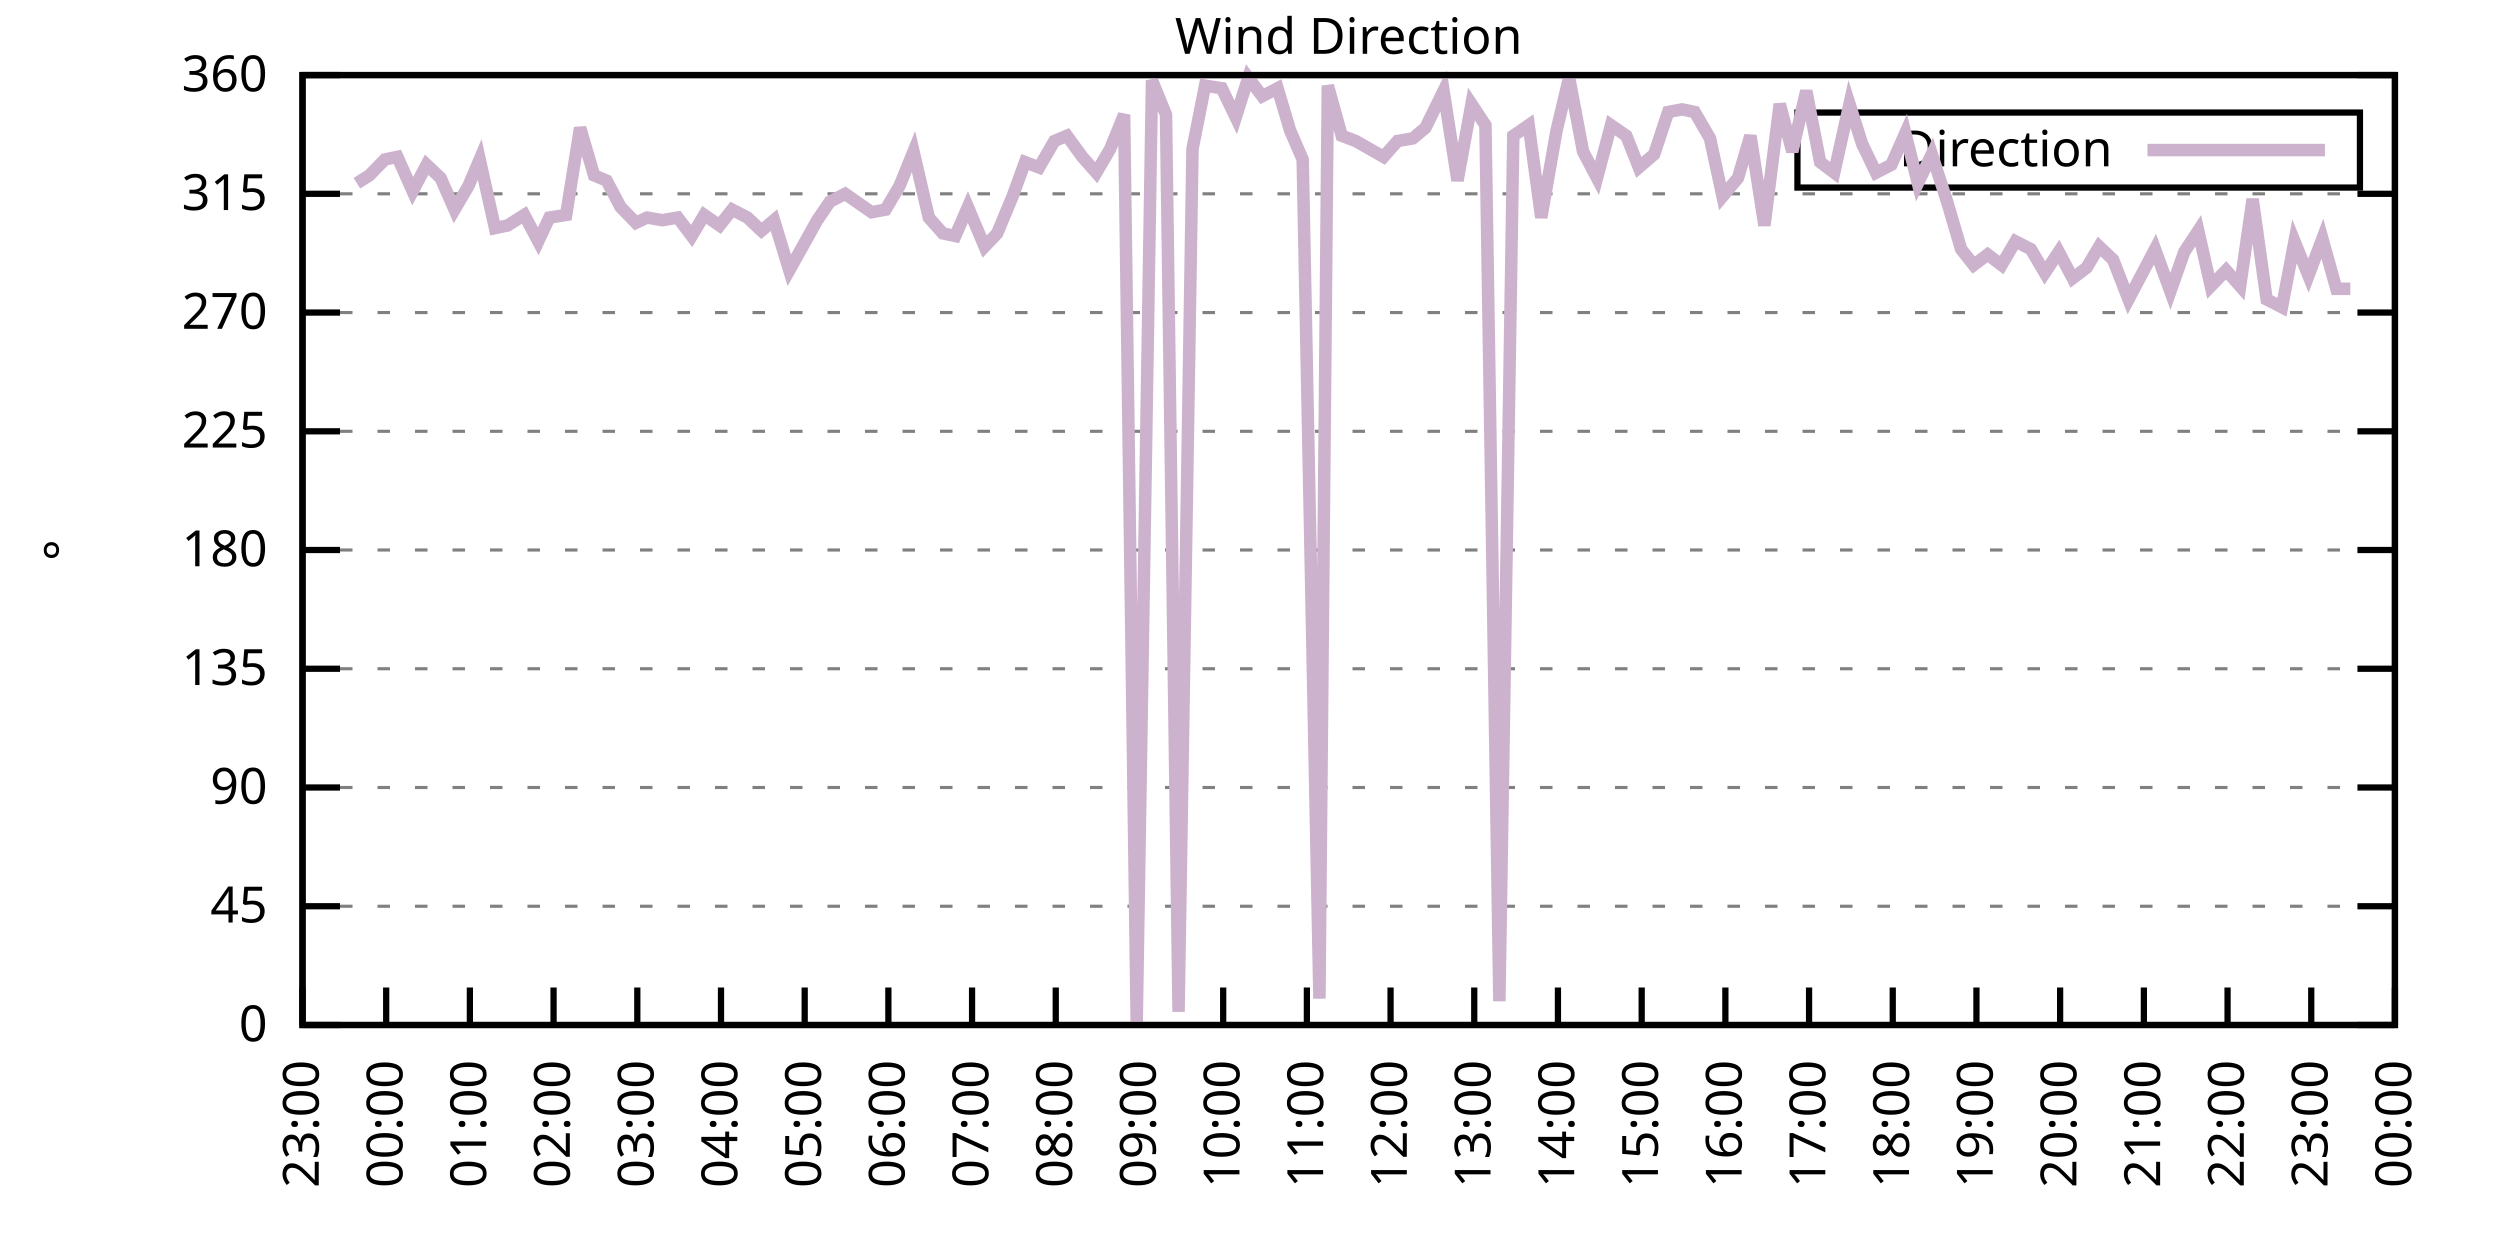
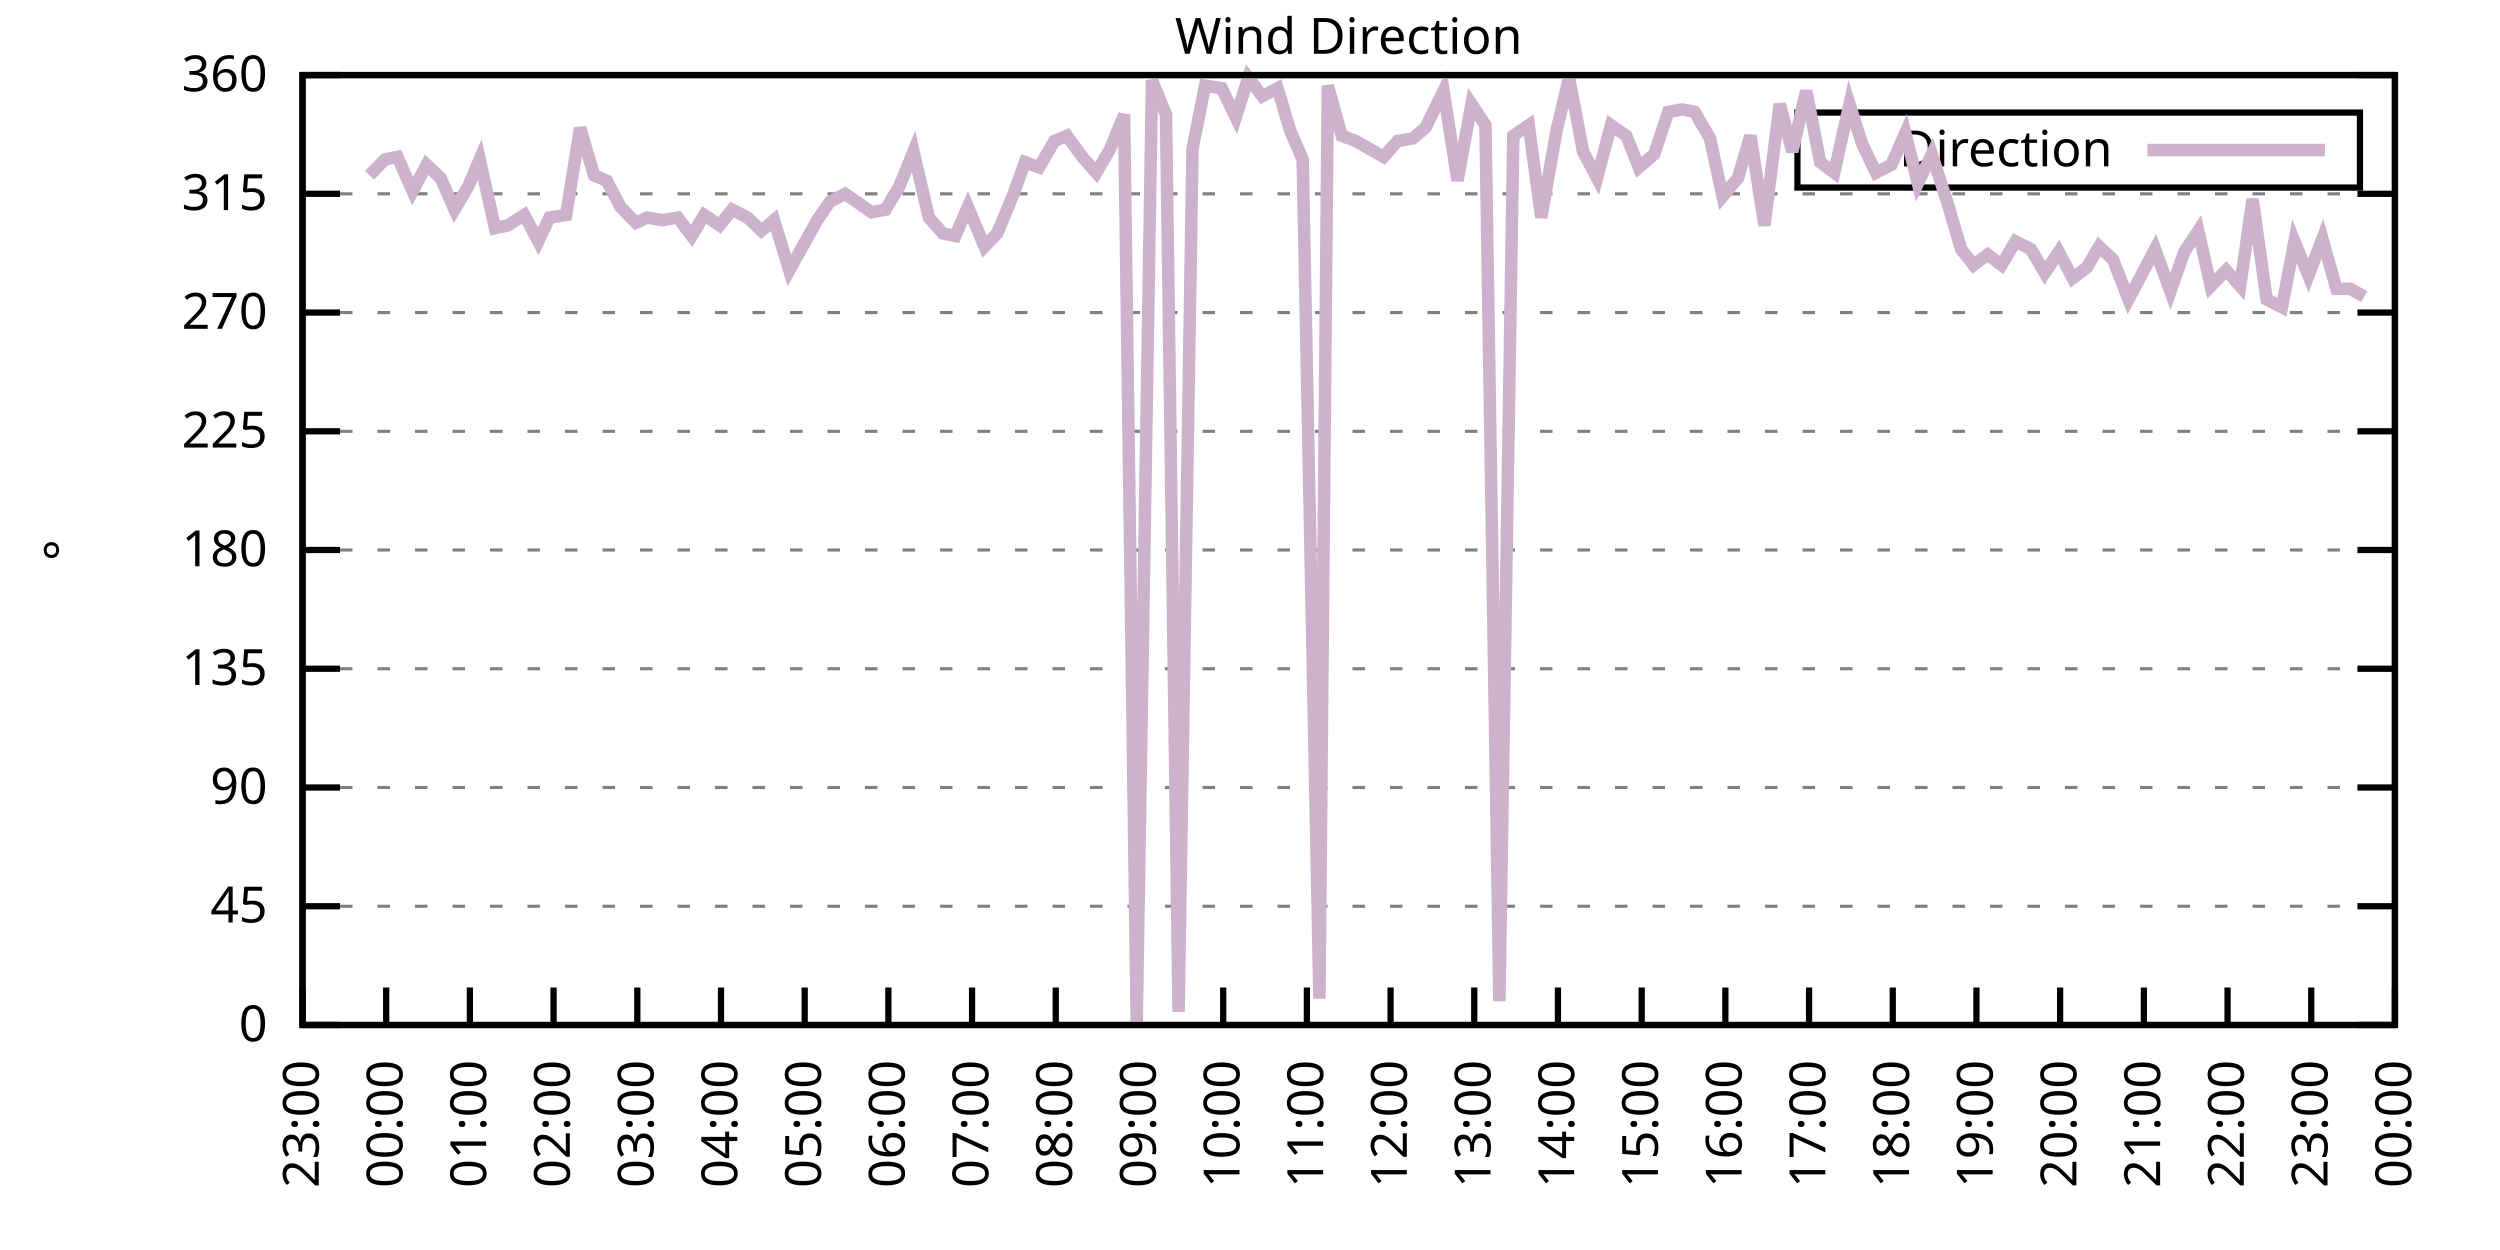
<svg xmlns="http://www.w3.org/2000/svg" xmlns:xlink="http://www.w3.org/1999/xlink" width="400" height="200" viewBox="0 0 400 200">
  <g id="gnuplot_canvas">
    <rect x="0" y="0" width="400" height="200" fill="none" />
    <defs>
      <circle id="gpDot" r="0.5" stroke-width="0.5" stroke="currentColor" />
      <path id="gpPt0" stroke-width="0.333" stroke="currentColor" d="M-1,0 h2 M0,-1 v2" />
      <path id="gpPt1" stroke-width="0.333" stroke="currentColor" d="M-1,-1 L1,1 M1,-1 L-1,1" />
      <path id="gpPt2" stroke-width="0.333" stroke="currentColor" d="M-1,0 L1,0 M0,-1 L0,1 M-1,-1 L1,1 M-1,1 L1,-1" />
      <rect id="gpPt3" stroke-width="0.333" stroke="currentColor" x="-1" y="-1" width="2" height="2" />
      <rect id="gpPt4" stroke-width="0.333" stroke="currentColor" fill="currentColor" x="-1" y="-1" width="2" height="2" />
      <circle id="gpPt5" stroke-width="0.333" stroke="currentColor" cx="0" cy="0" r="1" />
      <use xlink:href="#gpPt5" id="gpPt6" fill="currentColor" stroke="none" />
      <path id="gpPt7" stroke-width="0.333" stroke="currentColor" d="M0,-1.33 L-1.33,0.67 L1.33,0.67 z" />
      <use xlink:href="#gpPt7" id="gpPt8" fill="currentColor" stroke="none" />
      <use xlink:href="#gpPt7" id="gpPt9" stroke="currentColor" transform="rotate(180)" />
      <use xlink:href="#gpPt9" id="gpPt10" fill="currentColor" stroke="none" />
      <use xlink:href="#gpPt3" id="gpPt11" stroke="currentColor" transform="rotate(45)" />
      <use xlink:href="#gpPt11" id="gpPt12" fill="currentColor" stroke="none" />
      <path id="gpPt13" stroke-width="0.333" stroke="currentColor" d="M0,1.330 L1.265,0.411 L0.782,-1.067 L-0.782,-1.076 L-1.265,0.411 z" />
      <use xlink:href="#gpPt13" id="gpPt14" fill="currentColor" stroke="none" />
      <filter id="textbox" filterUnits="objectBoundingBox" x="0" y="0" height="1" width="1">
        <feFlood flood-color="white" flood-opacity="1" result="bgnd" />
        <feComposite in="SourceGraphic" in2="bgnd" operator="atop" />
      </filter>
      <filter id="greybox" filterUnits="objectBoundingBox" x="0" y="0" height="1" width="1">
        <feFlood flood-color="lightgrey" flood-opacity="1" result="grey" />
        <feComposite in="SourceGraphic" in2="grey" operator="atop" />
      </filter>
    </defs>
    <g fill="none" color="white" stroke="currentColor" stroke-width="1.00" stroke-linecap="butt" stroke-linejoin="miter">
</g>
    <g fill="none" color="black" stroke="currentColor" stroke-width="1.00" stroke-linecap="butt" stroke-linejoin="miter">
      <g stroke="none" shape-rendering="crispEdges">
        <polygon fill="rgb(255, 255, 255)" points="48.40,164.00 383.18,164.00 383.18,12.02 48.40,12.02 " />
      </g>
    </g>
    <g fill="none" color="black" stroke="currentColor" stroke-width="1.00" stroke-linecap="butt" stroke-linejoin="miter">
</g>
    <g fill="none" color="black" stroke="black" stroke-width="0.50" stroke-linecap="butt" stroke-linejoin="miter">
</g>
    <g fill="none" color="gray" stroke="currentColor" stroke-width="0.50" stroke-linecap="butt" stroke-linejoin="miter">
      <path stroke="gray" stroke-dasharray="2,4" class="gridline" d="M48.40,164.00 L383.19,164.00  " />
    </g>
    <g fill="none" color="gray" stroke="gray" stroke-width="1.00" stroke-linecap="butt" stroke-linejoin="miter">
</g>
    <g fill="none" color="black" stroke="currentColor" stroke-width="1.00" stroke-linecap="butt" stroke-linejoin="miter">
      <path stroke="black" d="M48.40,164.00 L54.40,164.00 M383.19,164.00 L377.19,164.00  " />
      <g transform="translate(42.80,166.60)" stroke="none" fill="black" font-family="Sans" font-size="8.00" text-anchor="end">
        <text>
          <tspan font-family="Sans"> 0</tspan>
        </text>
      </g>
    </g>
    <g fill="none" color="black" stroke="currentColor" stroke-width="1.00" stroke-linecap="butt" stroke-linejoin="miter">
</g>
    <g fill="none" color="black" stroke="black" stroke-width="0.50" stroke-linecap="butt" stroke-linejoin="miter">
</g>
    <g fill="none" color="gray" stroke="currentColor" stroke-width="0.50" stroke-linecap="butt" stroke-linejoin="miter">
      <path stroke="gray" stroke-dasharray="2,4" class="gridline" d="M48.40,145.00 L383.19,145.00  " />
    </g>
    <g fill="none" color="gray" stroke="gray" stroke-width="1.00" stroke-linecap="butt" stroke-linejoin="miter">
</g>
    <g fill="none" color="black" stroke="currentColor" stroke-width="1.00" stroke-linecap="butt" stroke-linejoin="miter">
      <path stroke="black" d="M48.40,145.00 L54.40,145.00 M383.19,145.00 L377.19,145.00  " />
      <g transform="translate(42.80,147.60)" stroke="none" fill="black" font-family="Sans" font-size="8.00" text-anchor="end">
        <text>
          <tspan font-family="Sans"> 45</tspan>
        </text>
      </g>
    </g>
    <g fill="none" color="black" stroke="currentColor" stroke-width="1.00" stroke-linecap="butt" stroke-linejoin="miter">
</g>
    <g fill="none" color="black" stroke="black" stroke-width="0.50" stroke-linecap="butt" stroke-linejoin="miter">
</g>
    <g fill="none" color="gray" stroke="currentColor" stroke-width="0.50" stroke-linecap="butt" stroke-linejoin="miter">
      <path stroke="gray" stroke-dasharray="2,4" class="gridline" d="M48.40,126.00 L383.19,126.00  " />
    </g>
    <g fill="none" color="gray" stroke="gray" stroke-width="1.00" stroke-linecap="butt" stroke-linejoin="miter">
</g>
    <g fill="none" color="black" stroke="currentColor" stroke-width="1.00" stroke-linecap="butt" stroke-linejoin="miter">
      <path stroke="black" d="M48.40,126.00 L54.40,126.00 M383.19,126.00 L377.19,126.00  " />
      <g transform="translate(42.80,128.60)" stroke="none" fill="black" font-family="Sans" font-size="8.00" text-anchor="end">
        <text>
          <tspan font-family="Sans"> 90</tspan>
        </text>
      </g>
    </g>
    <g fill="none" color="black" stroke="currentColor" stroke-width="1.00" stroke-linecap="butt" stroke-linejoin="miter">
</g>
    <g fill="none" color="black" stroke="black" stroke-width="0.50" stroke-linecap="butt" stroke-linejoin="miter">
</g>
    <g fill="none" color="gray" stroke="currentColor" stroke-width="0.50" stroke-linecap="butt" stroke-linejoin="miter">
      <path stroke="gray" stroke-dasharray="2,4" class="gridline" d="M48.40,107.00 L383.19,107.00  " />
    </g>
    <g fill="none" color="gray" stroke="gray" stroke-width="1.00" stroke-linecap="butt" stroke-linejoin="miter">
</g>
    <g fill="none" color="black" stroke="currentColor" stroke-width="1.00" stroke-linecap="butt" stroke-linejoin="miter">
      <path stroke="black" d="M48.40,107.00 L54.40,107.00 M383.19,107.00 L377.19,107.00  " />
      <g transform="translate(42.80,109.60)" stroke="none" fill="black" font-family="Sans" font-size="8.00" text-anchor="end">
        <text>
          <tspan font-family="Sans"> 135</tspan>
        </text>
      </g>
    </g>
    <g fill="none" color="black" stroke="currentColor" stroke-width="1.00" stroke-linecap="butt" stroke-linejoin="miter">
</g>
    <g fill="none" color="black" stroke="black" stroke-width="0.50" stroke-linecap="butt" stroke-linejoin="miter">
</g>
    <g fill="none" color="gray" stroke="currentColor" stroke-width="0.50" stroke-linecap="butt" stroke-linejoin="miter">
      <path stroke="gray" stroke-dasharray="2,4" class="gridline" d="M48.40,88.00 L383.19,88.00  " />
    </g>
    <g fill="none" color="gray" stroke="gray" stroke-width="1.00" stroke-linecap="butt" stroke-linejoin="miter">
</g>
    <g fill="none" color="black" stroke="currentColor" stroke-width="1.00" stroke-linecap="butt" stroke-linejoin="miter">
      <path stroke="black" d="M48.40,88.00 L54.40,88.00 M383.19,88.00 L377.19,88.00  " />
      <g transform="translate(42.80,90.60)" stroke="none" fill="black" font-family="Sans" font-size="8.00" text-anchor="end">
        <text>
          <tspan font-family="Sans"> 180</tspan>
        </text>
      </g>
    </g>
    <g fill="none" color="black" stroke="currentColor" stroke-width="1.00" stroke-linecap="butt" stroke-linejoin="miter">
</g>
    <g fill="none" color="black" stroke="black" stroke-width="0.50" stroke-linecap="butt" stroke-linejoin="miter">
</g>
    <g fill="none" color="gray" stroke="currentColor" stroke-width="0.50" stroke-linecap="butt" stroke-linejoin="miter">
      <path stroke="gray" stroke-dasharray="2,4" class="gridline" d="M48.40,69.01 L383.19,69.01  " />
    </g>
    <g fill="none" color="gray" stroke="gray" stroke-width="1.00" stroke-linecap="butt" stroke-linejoin="miter">
</g>
    <g fill="none" color="black" stroke="currentColor" stroke-width="1.00" stroke-linecap="butt" stroke-linejoin="miter">
      <path stroke="black" d="M48.40,69.01 L54.40,69.01 M383.19,69.01 L377.19,69.01  " />
      <g transform="translate(42.80,71.61)" stroke="none" fill="black" font-family="Sans" font-size="8.00" text-anchor="end">
        <text>
          <tspan font-family="Sans"> 225</tspan>
        </text>
      </g>
    </g>
    <g fill="none" color="black" stroke="currentColor" stroke-width="1.00" stroke-linecap="butt" stroke-linejoin="miter">
</g>
    <g fill="none" color="black" stroke="black" stroke-width="0.50" stroke-linecap="butt" stroke-linejoin="miter">
</g>
    <g fill="none" color="gray" stroke="currentColor" stroke-width="0.50" stroke-linecap="butt" stroke-linejoin="miter">
      <path stroke="gray" stroke-dasharray="2,4" class="gridline" d="M48.40,50.01 L383.19,50.01  " />
    </g>
    <g fill="none" color="gray" stroke="gray" stroke-width="1.00" stroke-linecap="butt" stroke-linejoin="miter">
</g>
    <g fill="none" color="black" stroke="currentColor" stroke-width="1.00" stroke-linecap="butt" stroke-linejoin="miter">
      <path stroke="black" d="M48.40,50.01 L54.40,50.01 M383.19,50.01 L377.19,50.01  " />
      <g transform="translate(42.80,52.61)" stroke="none" fill="black" font-family="Sans" font-size="8.00" text-anchor="end">
        <text>
          <tspan font-family="Sans"> 270</tspan>
        </text>
      </g>
    </g>
    <g fill="none" color="black" stroke="currentColor" stroke-width="1.00" stroke-linecap="butt" stroke-linejoin="miter">
</g>
    <g fill="none" color="black" stroke="black" stroke-width="0.50" stroke-linecap="butt" stroke-linejoin="miter">
</g>
    <g fill="none" color="gray" stroke="currentColor" stroke-width="0.50" stroke-linecap="butt" stroke-linejoin="miter">
      <path stroke="gray" stroke-dasharray="2,4" class="gridline" d="M48.40,31.01 L383.19,31.01  " />
    </g>
    <g fill="none" color="gray" stroke="gray" stroke-width="1.00" stroke-linecap="butt" stroke-linejoin="miter">
</g>
    <g fill="none" color="black" stroke="currentColor" stroke-width="1.00" stroke-linecap="butt" stroke-linejoin="miter">
      <path stroke="black" d="M48.40,31.01 L54.40,31.01 M383.19,31.01 L377.19,31.01  " />
      <g transform="translate(42.80,33.61)" stroke="none" fill="black" font-family="Sans" font-size="8.00" text-anchor="end">
        <text>
          <tspan font-family="Sans"> 315</tspan>
        </text>
      </g>
    </g>
    <g fill="none" color="black" stroke="currentColor" stroke-width="1.00" stroke-linecap="butt" stroke-linejoin="miter">
</g>
    <g fill="none" color="black" stroke="black" stroke-width="0.50" stroke-linecap="butt" stroke-linejoin="miter">
</g>
    <g fill="none" color="gray" stroke="currentColor" stroke-width="0.50" stroke-linecap="butt" stroke-linejoin="miter">
      <path stroke="gray" stroke-dasharray="2,4" class="gridline" d="M48.40,12.01 L383.19,12.01  " />
    </g>
    <g fill="none" color="gray" stroke="gray" stroke-width="1.00" stroke-linecap="butt" stroke-linejoin="miter">
</g>
    <g fill="none" color="black" stroke="currentColor" stroke-width="1.00" stroke-linecap="butt" stroke-linejoin="miter">
      <path stroke="black" d="M48.40,12.01 L54.40,12.01 M383.19,12.01 L377.19,12.01  " />
      <g transform="translate(42.80,14.61)" stroke="none" fill="black" font-family="Sans" font-size="8.00" text-anchor="end">
        <text>
          <tspan font-family="Sans"> 360</tspan>
        </text>
      </g>
    </g>
    <g fill="none" color="black" stroke="currentColor" stroke-width="1.00" stroke-linecap="butt" stroke-linejoin="miter">
      <path stroke="black" d="M48.40,164.00 L48.40,158.00  " />
      <g transform="translate(51.00,169.60) rotate(270.00)" stroke="none" fill="black" font-family="Sans" font-size="8.00" text-anchor="end">
        <text>
          <tspan font-family="Sans">23:00</tspan>
        </text>
      </g>
    </g>
    <g fill="none" color="black" stroke="currentColor" stroke-width="1.00" stroke-linecap="butt" stroke-linejoin="miter">
      <path stroke="black" d="M61.79,164.00 L61.79,158.00  " />
      <g transform="translate(64.39,169.60) rotate(270.00)" stroke="none" fill="black" font-family="Sans" font-size="8.00" text-anchor="end">
        <text>
          <tspan font-family="Sans">00:00</tspan>
        </text>
      </g>
    </g>
    <g fill="none" color="black" stroke="currentColor" stroke-width="1.00" stroke-linecap="butt" stroke-linejoin="miter">
      <path stroke="black" d="M75.18,164.00 L75.18,158.00  " />
      <g transform="translate(77.78,169.60) rotate(270.00)" stroke="none" fill="black" font-family="Sans" font-size="8.00" text-anchor="end">
        <text>
          <tspan font-family="Sans">01:00</tspan>
        </text>
      </g>
    </g>
    <g fill="none" color="black" stroke="currentColor" stroke-width="1.00" stroke-linecap="butt" stroke-linejoin="miter">
      <path stroke="black" d="M88.57,164.00 L88.57,158.00  " />
      <g transform="translate(91.17,169.60) rotate(270.00)" stroke="none" fill="black" font-family="Sans" font-size="8.00" text-anchor="end">
        <text>
          <tspan font-family="Sans">02:00</tspan>
        </text>
      </g>
    </g>
    <g fill="none" color="black" stroke="currentColor" stroke-width="1.00" stroke-linecap="butt" stroke-linejoin="miter">
      <path stroke="black" d="M101.97,164.00 L101.97,158.00  " />
      <g transform="translate(104.57,169.60) rotate(270.00)" stroke="none" fill="black" font-family="Sans" font-size="8.00" text-anchor="end">
        <text>
          <tspan font-family="Sans">03:00</tspan>
        </text>
      </g>
    </g>
    <g fill="none" color="black" stroke="currentColor" stroke-width="1.00" stroke-linecap="butt" stroke-linejoin="miter">
      <path stroke="black" d="M115.36,164.00 L115.36,158.00  " />
      <g transform="translate(117.96,169.60) rotate(270.00)" stroke="none" fill="black" font-family="Sans" font-size="8.00" text-anchor="end">
        <text>
          <tspan font-family="Sans">04:00</tspan>
        </text>
      </g>
    </g>
    <g fill="none" color="black" stroke="currentColor" stroke-width="1.00" stroke-linecap="butt" stroke-linejoin="miter">
      <path stroke="black" d="M128.75,164.00 L128.75,158.00  " />
      <g transform="translate(131.35,169.60) rotate(270.00)" stroke="none" fill="black" font-family="Sans" font-size="8.00" text-anchor="end">
        <text>
          <tspan font-family="Sans">05:00</tspan>
        </text>
      </g>
    </g>
    <g fill="none" color="black" stroke="currentColor" stroke-width="1.00" stroke-linecap="butt" stroke-linejoin="miter">
      <path stroke="black" d="M142.14,164.00 L142.14,158.00  " />
      <g transform="translate(144.74,169.60) rotate(270.00)" stroke="none" fill="black" font-family="Sans" font-size="8.00" text-anchor="end">
        <text>
          <tspan font-family="Sans">06:00</tspan>
        </text>
      </g>
    </g>
    <g fill="none" color="black" stroke="currentColor" stroke-width="1.00" stroke-linecap="butt" stroke-linejoin="miter">
      <path stroke="black" d="M155.53,164.00 L155.53,158.00  " />
      <g transform="translate(158.13,169.60) rotate(270.00)" stroke="none" fill="black" font-family="Sans" font-size="8.00" text-anchor="end">
        <text>
          <tspan font-family="Sans">07:00</tspan>
        </text>
      </g>
    </g>
    <g fill="none" color="black" stroke="currentColor" stroke-width="1.00" stroke-linecap="butt" stroke-linejoin="miter">
      <path stroke="black" d="M168.92,164.00 L168.92,158.00  " />
      <g transform="translate(171.52,169.60) rotate(270.00)" stroke="none" fill="black" font-family="Sans" font-size="8.00" text-anchor="end">
        <text>
          <tspan font-family="Sans">08:00</tspan>
        </text>
      </g>
    </g>
    <g fill="none" color="black" stroke="currentColor" stroke-width="1.00" stroke-linecap="butt" stroke-linejoin="miter">
      <path stroke="black" d="M182.32,164.00 L182.32,158.00  " />
      <g transform="translate(184.92,169.60) rotate(270.00)" stroke="none" fill="black" font-family="Sans" font-size="8.00" text-anchor="end">
        <text>
          <tspan font-family="Sans">09:00</tspan>
        </text>
      </g>
    </g>
    <g fill="none" color="black" stroke="currentColor" stroke-width="1.00" stroke-linecap="butt" stroke-linejoin="miter">
      <path stroke="black" d="M195.71,164.00 L195.71,158.00  " />
      <g transform="translate(198.31,169.60) rotate(270.00)" stroke="none" fill="black" font-family="Sans" font-size="8.00" text-anchor="end">
        <text>
          <tspan font-family="Sans">10:00</tspan>
        </text>
      </g>
    </g>
    <g fill="none" color="black" stroke="currentColor" stroke-width="1.00" stroke-linecap="butt" stroke-linejoin="miter">
      <path stroke="black" d="M209.10,164.00 L209.10,158.00  " />
      <g transform="translate(211.70,169.60) rotate(270.00)" stroke="none" fill="black" font-family="Sans" font-size="8.00" text-anchor="end">
        <text>
          <tspan font-family="Sans">11:00</tspan>
        </text>
      </g>
    </g>
    <g fill="none" color="black" stroke="currentColor" stroke-width="1.00" stroke-linecap="butt" stroke-linejoin="miter">
      <path stroke="black" d="M222.49,164.00 L222.49,158.00  " />
      <g transform="translate(225.09,169.60) rotate(270.00)" stroke="none" fill="black" font-family="Sans" font-size="8.00" text-anchor="end">
        <text>
          <tspan font-family="Sans">12:00</tspan>
        </text>
      </g>
    </g>
    <g fill="none" color="black" stroke="currentColor" stroke-width="1.00" stroke-linecap="butt" stroke-linejoin="miter">
      <path stroke="black" d="M235.88,164.00 L235.88,158.00  " />
      <g transform="translate(238.48,169.60) rotate(270.00)" stroke="none" fill="black" font-family="Sans" font-size="8.00" text-anchor="end">
        <text>
          <tspan font-family="Sans">13:00</tspan>
        </text>
      </g>
    </g>
    <g fill="none" color="black" stroke="currentColor" stroke-width="1.00" stroke-linecap="butt" stroke-linejoin="miter">
      <path stroke="black" d="M249.27,164.00 L249.27,158.00  " />
      <g transform="translate(251.87,169.60) rotate(270.00)" stroke="none" fill="black" font-family="Sans" font-size="8.00" text-anchor="end">
        <text>
          <tspan font-family="Sans">14:00</tspan>
        </text>
      </g>
    </g>
    <g fill="none" color="black" stroke="currentColor" stroke-width="1.00" stroke-linecap="butt" stroke-linejoin="miter">
      <path stroke="black" d="M262.67,164.00 L262.67,158.00  " />
      <g transform="translate(265.27,169.60) rotate(270.00)" stroke="none" fill="black" font-family="Sans" font-size="8.00" text-anchor="end">
        <text>
          <tspan font-family="Sans">15:00</tspan>
        </text>
      </g>
    </g>
    <g fill="none" color="black" stroke="currentColor" stroke-width="1.00" stroke-linecap="butt" stroke-linejoin="miter">
      <path stroke="black" d="M276.06,164.00 L276.06,158.00  " />
      <g transform="translate(278.66,169.60) rotate(270.00)" stroke="none" fill="black" font-family="Sans" font-size="8.00" text-anchor="end">
        <text>
          <tspan font-family="Sans">16:00</tspan>
        </text>
      </g>
    </g>
    <g fill="none" color="black" stroke="currentColor" stroke-width="1.00" stroke-linecap="butt" stroke-linejoin="miter">
      <path stroke="black" d="M289.45,164.00 L289.45,158.00  " />
      <g transform="translate(292.05,169.60) rotate(270.00)" stroke="none" fill="black" font-family="Sans" font-size="8.00" text-anchor="end">
        <text>
          <tspan font-family="Sans">17:00</tspan>
        </text>
      </g>
    </g>
    <g fill="none" color="black" stroke="currentColor" stroke-width="1.00" stroke-linecap="butt" stroke-linejoin="miter">
      <path stroke="black" d="M302.84,164.00 L302.84,158.00  " />
      <g transform="translate(305.44,169.60) rotate(270.00)" stroke="none" fill="black" font-family="Sans" font-size="8.00" text-anchor="end">
        <text>
          <tspan font-family="Sans">18:00</tspan>
        </text>
      </g>
    </g>
    <g fill="none" color="black" stroke="currentColor" stroke-width="1.00" stroke-linecap="butt" stroke-linejoin="miter">
      <path stroke="black" d="M316.23,164.00 L316.23,158.00  " />
      <g transform="translate(318.83,169.60) rotate(270.00)" stroke="none" fill="black" font-family="Sans" font-size="8.00" text-anchor="end">
        <text>
          <tspan font-family="Sans">19:00</tspan>
        </text>
      </g>
    </g>
    <g fill="none" color="black" stroke="currentColor" stroke-width="1.00" stroke-linecap="butt" stroke-linejoin="miter">
      <path stroke="black" d="M329.62,164.00 L329.62,158.00  " />
      <g transform="translate(332.22,169.60) rotate(270.00)" stroke="none" fill="black" font-family="Sans" font-size="8.00" text-anchor="end">
        <text>
          <tspan font-family="Sans">20:00</tspan>
        </text>
      </g>
    </g>
    <g fill="none" color="black" stroke="currentColor" stroke-width="1.00" stroke-linecap="butt" stroke-linejoin="miter">
      <path stroke="black" d="M343.02,164.00 L343.02,158.00  " />
      <g transform="translate(345.62,169.60) rotate(270.00)" stroke="none" fill="black" font-family="Sans" font-size="8.00" text-anchor="end">
        <text>
          <tspan font-family="Sans">21:00</tspan>
        </text>
      </g>
    </g>
    <g fill="none" color="black" stroke="currentColor" stroke-width="1.00" stroke-linecap="butt" stroke-linejoin="miter">
      <path stroke="black" d="M356.41,164.00 L356.41,158.00  " />
      <g transform="translate(359.01,169.60) rotate(270.00)" stroke="none" fill="black" font-family="Sans" font-size="8.00" text-anchor="end">
        <text>
          <tspan font-family="Sans">22:00</tspan>
        </text>
      </g>
    </g>
    <g fill="none" color="black" stroke="currentColor" stroke-width="1.00" stroke-linecap="butt" stroke-linejoin="miter">
      <path stroke="black" d="M369.80,164.00 L369.80,158.00  " />
      <g transform="translate(372.40,169.60) rotate(270.00)" stroke="none" fill="black" font-family="Sans" font-size="8.00" text-anchor="end">
        <text>
          <tspan font-family="Sans">23:00</tspan>
        </text>
      </g>
    </g>
    <g fill="none" color="black" stroke="currentColor" stroke-width="1.00" stroke-linecap="butt" stroke-linejoin="miter">
      <path stroke="black" d="M383.19,164.00 L383.19,158.00  " />
      <g transform="translate(385.79,169.60) rotate(270.00)" stroke="none" fill="black" font-family="Sans" font-size="8.00" text-anchor="end">
        <text>
          <tspan font-family="Sans">00:00</tspan>
        </text>
      </g>
    </g>
    <g fill="none" color="black" stroke="currentColor" stroke-width="1.00" stroke-linecap="butt" stroke-linejoin="miter">
</g>
    <g fill="none" color="black" stroke="currentColor" stroke-width="1.00" stroke-linecap="butt" stroke-linejoin="miter">
      <path stroke="black" d="M48.40,12.01 L48.40,164.00 L383.19,164.00 L383.19,12.01 L48.40,12.01 Z  " />
    </g>
    <g fill="none" color="black" stroke="currentColor" stroke-width="1.00" stroke-linecap="butt" stroke-linejoin="miter">
</g>
    <g fill="none" color="black" stroke="currentColor" stroke-width="1.00" stroke-linecap="butt" stroke-linejoin="miter">
      <path stroke="black" d="M287.59,30.01 L287.59,18.01 L377.59,18.01 L377.59,30.01 L287.59,30.01 Z  " />
    </g>
    <g id="Wind_direction_plot_1">
      <g fill="none" color="white" stroke="black" stroke-width="2.00" stroke-linecap="butt" stroke-linejoin="miter">
</g>
      <g fill="none" color="black" stroke="currentColor" stroke-width="2.00" stroke-linecap="butt" stroke-linejoin="miter">
        <g transform="translate(337.99,26.61)" stroke="none" fill="black" font-family="Sans" font-size="8.00" text-anchor="end">
          <text>
            <tspan font-family="Sans">Direction</tspan>
          </text>
        </g>
      </g>
      <g fill="none" color="black" stroke="currentColor" stroke-width="2.00" stroke-linecap="butt" stroke-linejoin="miter">
-         <path stroke="rgb(204, 178, 204)" d="M343.59,24.01 L371.99,24.01 M57.10,29.32 L59.11,28.05 L61.57,25.52 L63.58,25.10 L66.03,30.59 L68.26,26.36   L70.50,28.48 L72.73,33.54 L74.96,29.74 L76.75,25.52 L79.20,36.50 L81.21,36.08 L83.89,34.39 L86.12,38.61   L87.91,34.81 L90.58,34.39 L92.82,20.45 L95.05,28.05 L97.06,28.90 L99.29,33.12 L101.74,35.65 L103.53,34.81   L105.98,35.23 L108.44,34.81 L110.67,37.76 L112.68,34.39 L115.13,36.08 L117.14,33.54 L119.60,34.81 L121.83,36.92   L123.84,35.23 L126.29,43.25 L130.76,35.23 L132.77,32.28 L135.22,31.01 L139.46,33.96 L141.69,33.54 L143.93,29.74   L146.16,24.25 L148.61,34.81 L150.85,37.34 L152.85,37.76 L154.86,33.12 L157.54,39.45 L159.55,37.34 L162.01,31.43   L164.01,25.94 L166.25,26.79 L168.70,22.56 L170.71,21.72 L173.17,25.10 L175.40,27.63 L177.63,23.83 L179.86,18.34   L181.87,163.58 L184.32,12.85 L186.56,18.34 L188.57,161.89 L190.80,23.83 L192.81,13.70 L195.48,14.12 L197.72,18.77   L199.73,12.43 L201.96,15.39 L204.41,14.12 L206.42,20.88 L208.43,25.52 L211.11,159.78 L212.45,13.70 L214.68,21.72   L216.91,22.56 L219.14,23.83 L221.37,25.10 L223.61,22.56 L226.06,22.14 L228.07,20.45 L230.97,14.54 L233.20,28.90   L235.44,16.65 L237.67,20.03 L239.90,160.20 L242.13,21.72 L244.59,20.03 L246.60,34.81 L249.05,20.88 L251.06,12.43   L253.29,24.25 L255.52,28.48 L257.76,20.03 L260.21,21.72 L262.22,26.79 L264.67,24.68 L266.91,17.92 L269.14,17.50   L271.15,17.92 L273.60,22.14 L275.61,31.43 L278.07,28.48 L280.07,21.72 L282.31,36.08 L284.76,16.65 L286.77,24.25   L289.00,14.54 L291.23,25.94 L293.47,27.63 L295.92,16.65 L297.93,22.99 L300.16,27.63 L302.62,26.36 L304.85,21.30   L306.86,29.32 L309.09,24.68 L311.54,32.28 L313.78,39.87 L315.79,42.41 L318.02,40.72 L320.25,42.41 L322.48,38.61   L324.94,39.87 L327.17,43.67 L329.40,40.30 L331.63,44.52 L333.86,42.83 L335.87,39.45 L338.10,41.56 L340.56,47.90   L342.57,44.10 L344.80,39.87 L347.26,46.63 L349.49,40.30 L351.72,36.92 L353.73,45.79 L356.18,43.25 L358.42,45.79   L360.42,31.85 L362.66,47.90 L365.11,49.16 L367.12,38.61 L369.35,44.10 L371.58,38.19 L373.82,46.21 L376.05,46.21    " />
+         <path stroke="rgb(204, 178, 204)" d="M343.59,24.01 L371.99,24.01 M59.11,28.05 L61.57,25.52 L63.58,25.10 L66.03,30.59 L68.26,26.36 L70.50,28.48   L72.73,33.54 L74.96,29.74 L76.75,25.52 L79.20,36.50 L81.21,36.08 L83.89,34.39 L86.12,38.61 L87.91,34.81   L90.58,34.39 L92.82,20.45 L95.05,28.05 L97.06,28.90 L99.29,33.12 L101.74,35.65 L103.53,34.81 L105.98,35.23   L108.44,34.81 L110.67,37.76 L112.68,34.39 L115.13,36.08 L117.14,33.54 L119.60,34.81 L121.83,36.92 L123.84,35.23   L126.29,43.25 L130.76,35.23 L132.77,32.28 L135.22,31.01 L139.46,33.96 L141.69,33.54 L143.93,29.74 L146.16,24.25   L148.61,34.81 L150.85,37.34 L152.85,37.76 L154.86,33.12 L157.54,39.45 L159.55,37.34 L162.01,31.43 L164.01,25.94   L166.25,26.79 L168.70,22.56 L170.71,21.72 L173.17,25.10 L175.40,27.63 L177.63,23.83 L179.86,18.34 L181.87,163.58   L184.32,12.85 L186.56,18.34 L188.57,161.89 L190.80,23.83 L192.81,13.70 L195.48,14.12 L197.72,18.77 L199.73,12.43   L201.96,15.39 L204.41,14.12 L206.42,20.88 L208.43,25.52 L211.11,159.78 L212.45,13.70 L214.68,21.72 L216.91,22.56   L219.14,23.83 L221.37,25.10 L223.61,22.56 L226.06,22.14 L228.07,20.45 L230.97,14.54 L233.20,28.90 L235.44,16.65   L237.67,20.03 L239.90,160.20 L242.13,21.72 L244.59,20.03 L246.60,34.81 L249.05,20.88 L251.06,12.43 L253.29,24.25   L255.52,28.48 L257.76,20.03 L260.21,21.72 L262.22,26.79 L264.67,24.68 L266.91,17.92 L269.14,17.50 L271.15,17.92   L273.60,22.14 L275.61,31.43 L278.07,28.48 L280.07,21.72 L282.31,36.08 L284.76,16.65 L286.77,24.25 L289.00,14.54   L291.23,25.94 L293.47,27.63 L295.92,16.65 L297.93,22.99 L300.16,27.63 L302.62,26.36 L304.85,21.30 L306.86,29.32   L309.09,24.68 L311.54,32.28 L313.78,39.87 L315.79,42.41 L318.02,40.72 L320.25,42.41 L322.48,38.61 L324.94,39.87   L327.17,43.67 L329.40,40.30 L331.63,44.52 L333.86,42.83 L335.87,39.45 L338.10,41.56 L340.56,47.90 L342.57,44.10   L344.80,39.87 L347.26,46.63 L349.49,40.30 L351.72,36.92 L353.73,45.79 L356.18,43.25 L358.42,45.79 L360.42,31.85   L362.66,47.90 L365.11,49.16 L367.12,38.61 L369.35,44.10 L371.58,38.19 L373.82,46.21 L376.05,46.21 L378.28,47.47    " />
      </g>
    </g>
    <g fill="none" color="black" stroke="currentColor" stroke-width="2.00" stroke-linecap="butt" stroke-linejoin="miter">
</g>
    <g fill="none" color="black" stroke="black" stroke-width="1.00" stroke-linecap="butt" stroke-linejoin="miter">
</g>
    <g fill="none" color="black" stroke="currentColor" stroke-width="1.00" stroke-linecap="butt" stroke-linejoin="miter">
      <path stroke="black" d="M48.40,12.01 L48.40,164.00 L383.19,164.00 L383.19,12.01 L48.40,12.01 Z  " />
      <g transform="translate(12.80,88.01) rotate(270.00)" stroke="none" fill="black" font-family="Sans" font-size="8.00" text-anchor="middle">
        <text>
          <tspan font-family="Sans">°</tspan>
        </text>
      </g>
    </g>
    <g fill="none" color="black" stroke="currentColor" stroke-width="1.00" stroke-linecap="butt" stroke-linejoin="miter">
</g>
    <g fill="none" color="black" stroke="currentColor" stroke-width="1.00" stroke-linecap="butt" stroke-linejoin="miter">
      <g transform="translate(215.79,8.61)" stroke="none" fill="black" font-family="Sans" font-size="8.00" text-anchor="middle">
        <text>
          <tspan font-family="Sans">Wind Direction</tspan>
        </text>
      </g>
    </g>
    <g fill="none" color="black" stroke="currentColor" stroke-width="1.00" stroke-linecap="butt" stroke-linejoin="miter">
</g>
  </g>
</svg>
